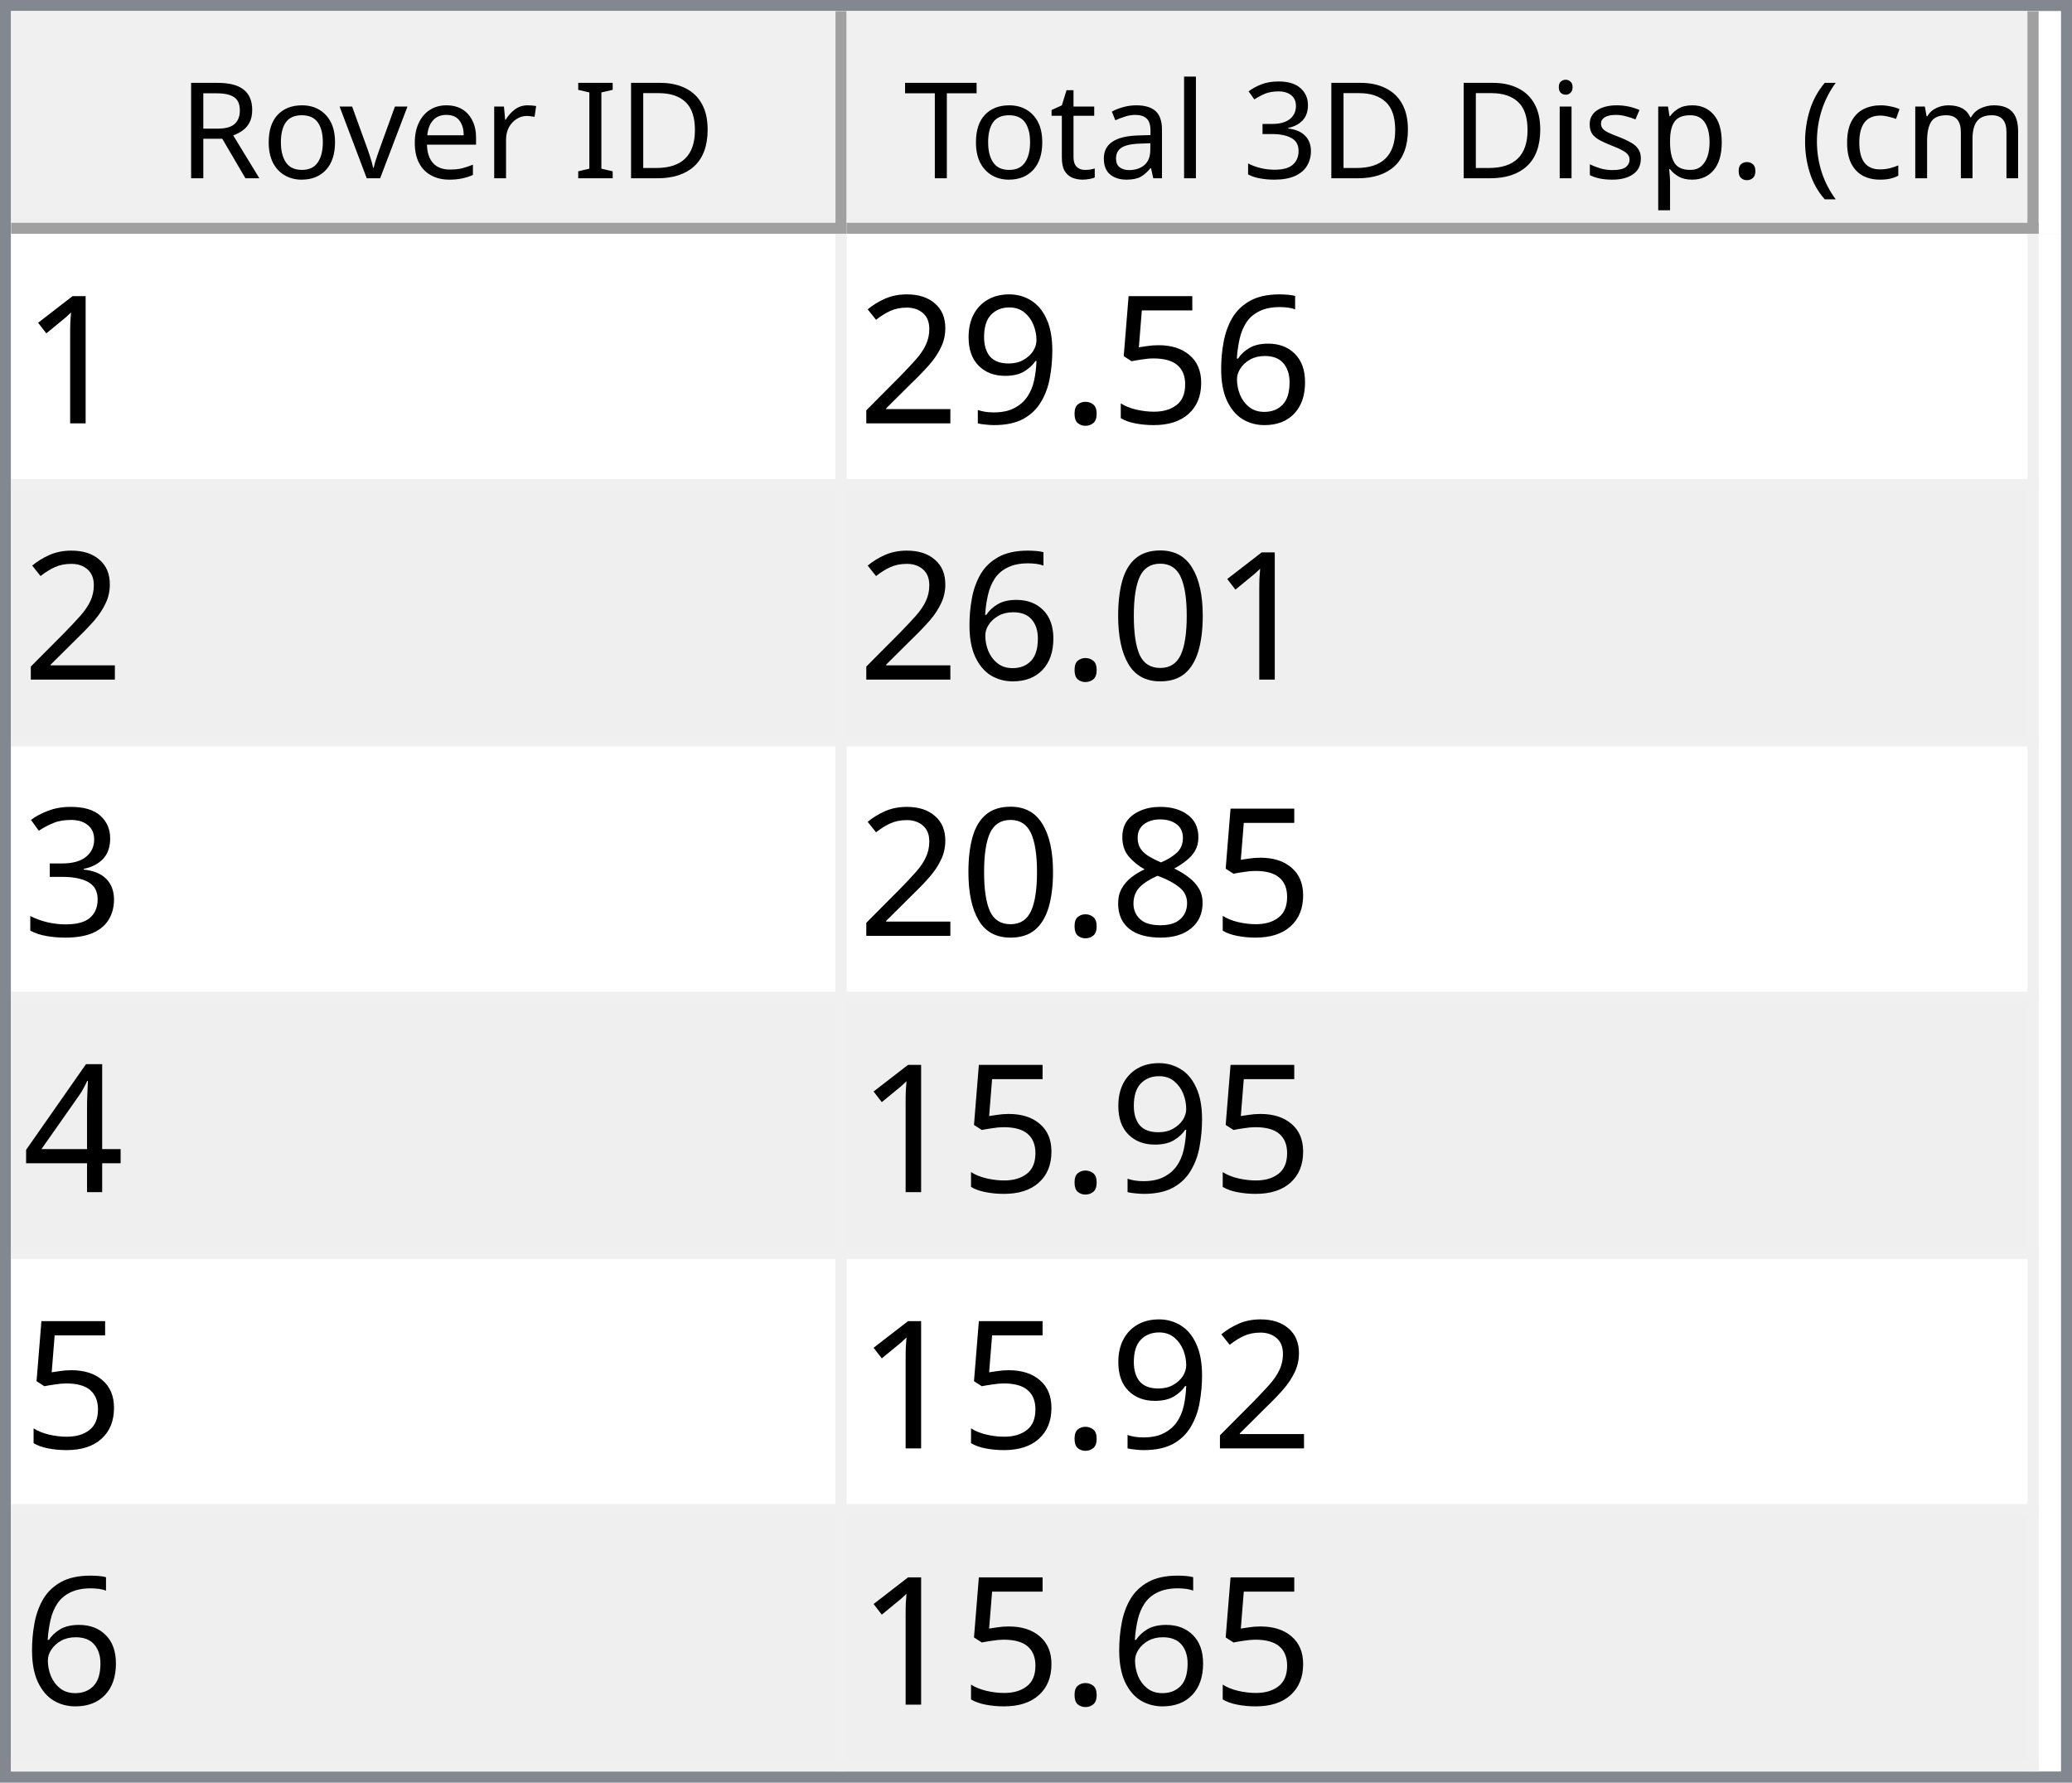
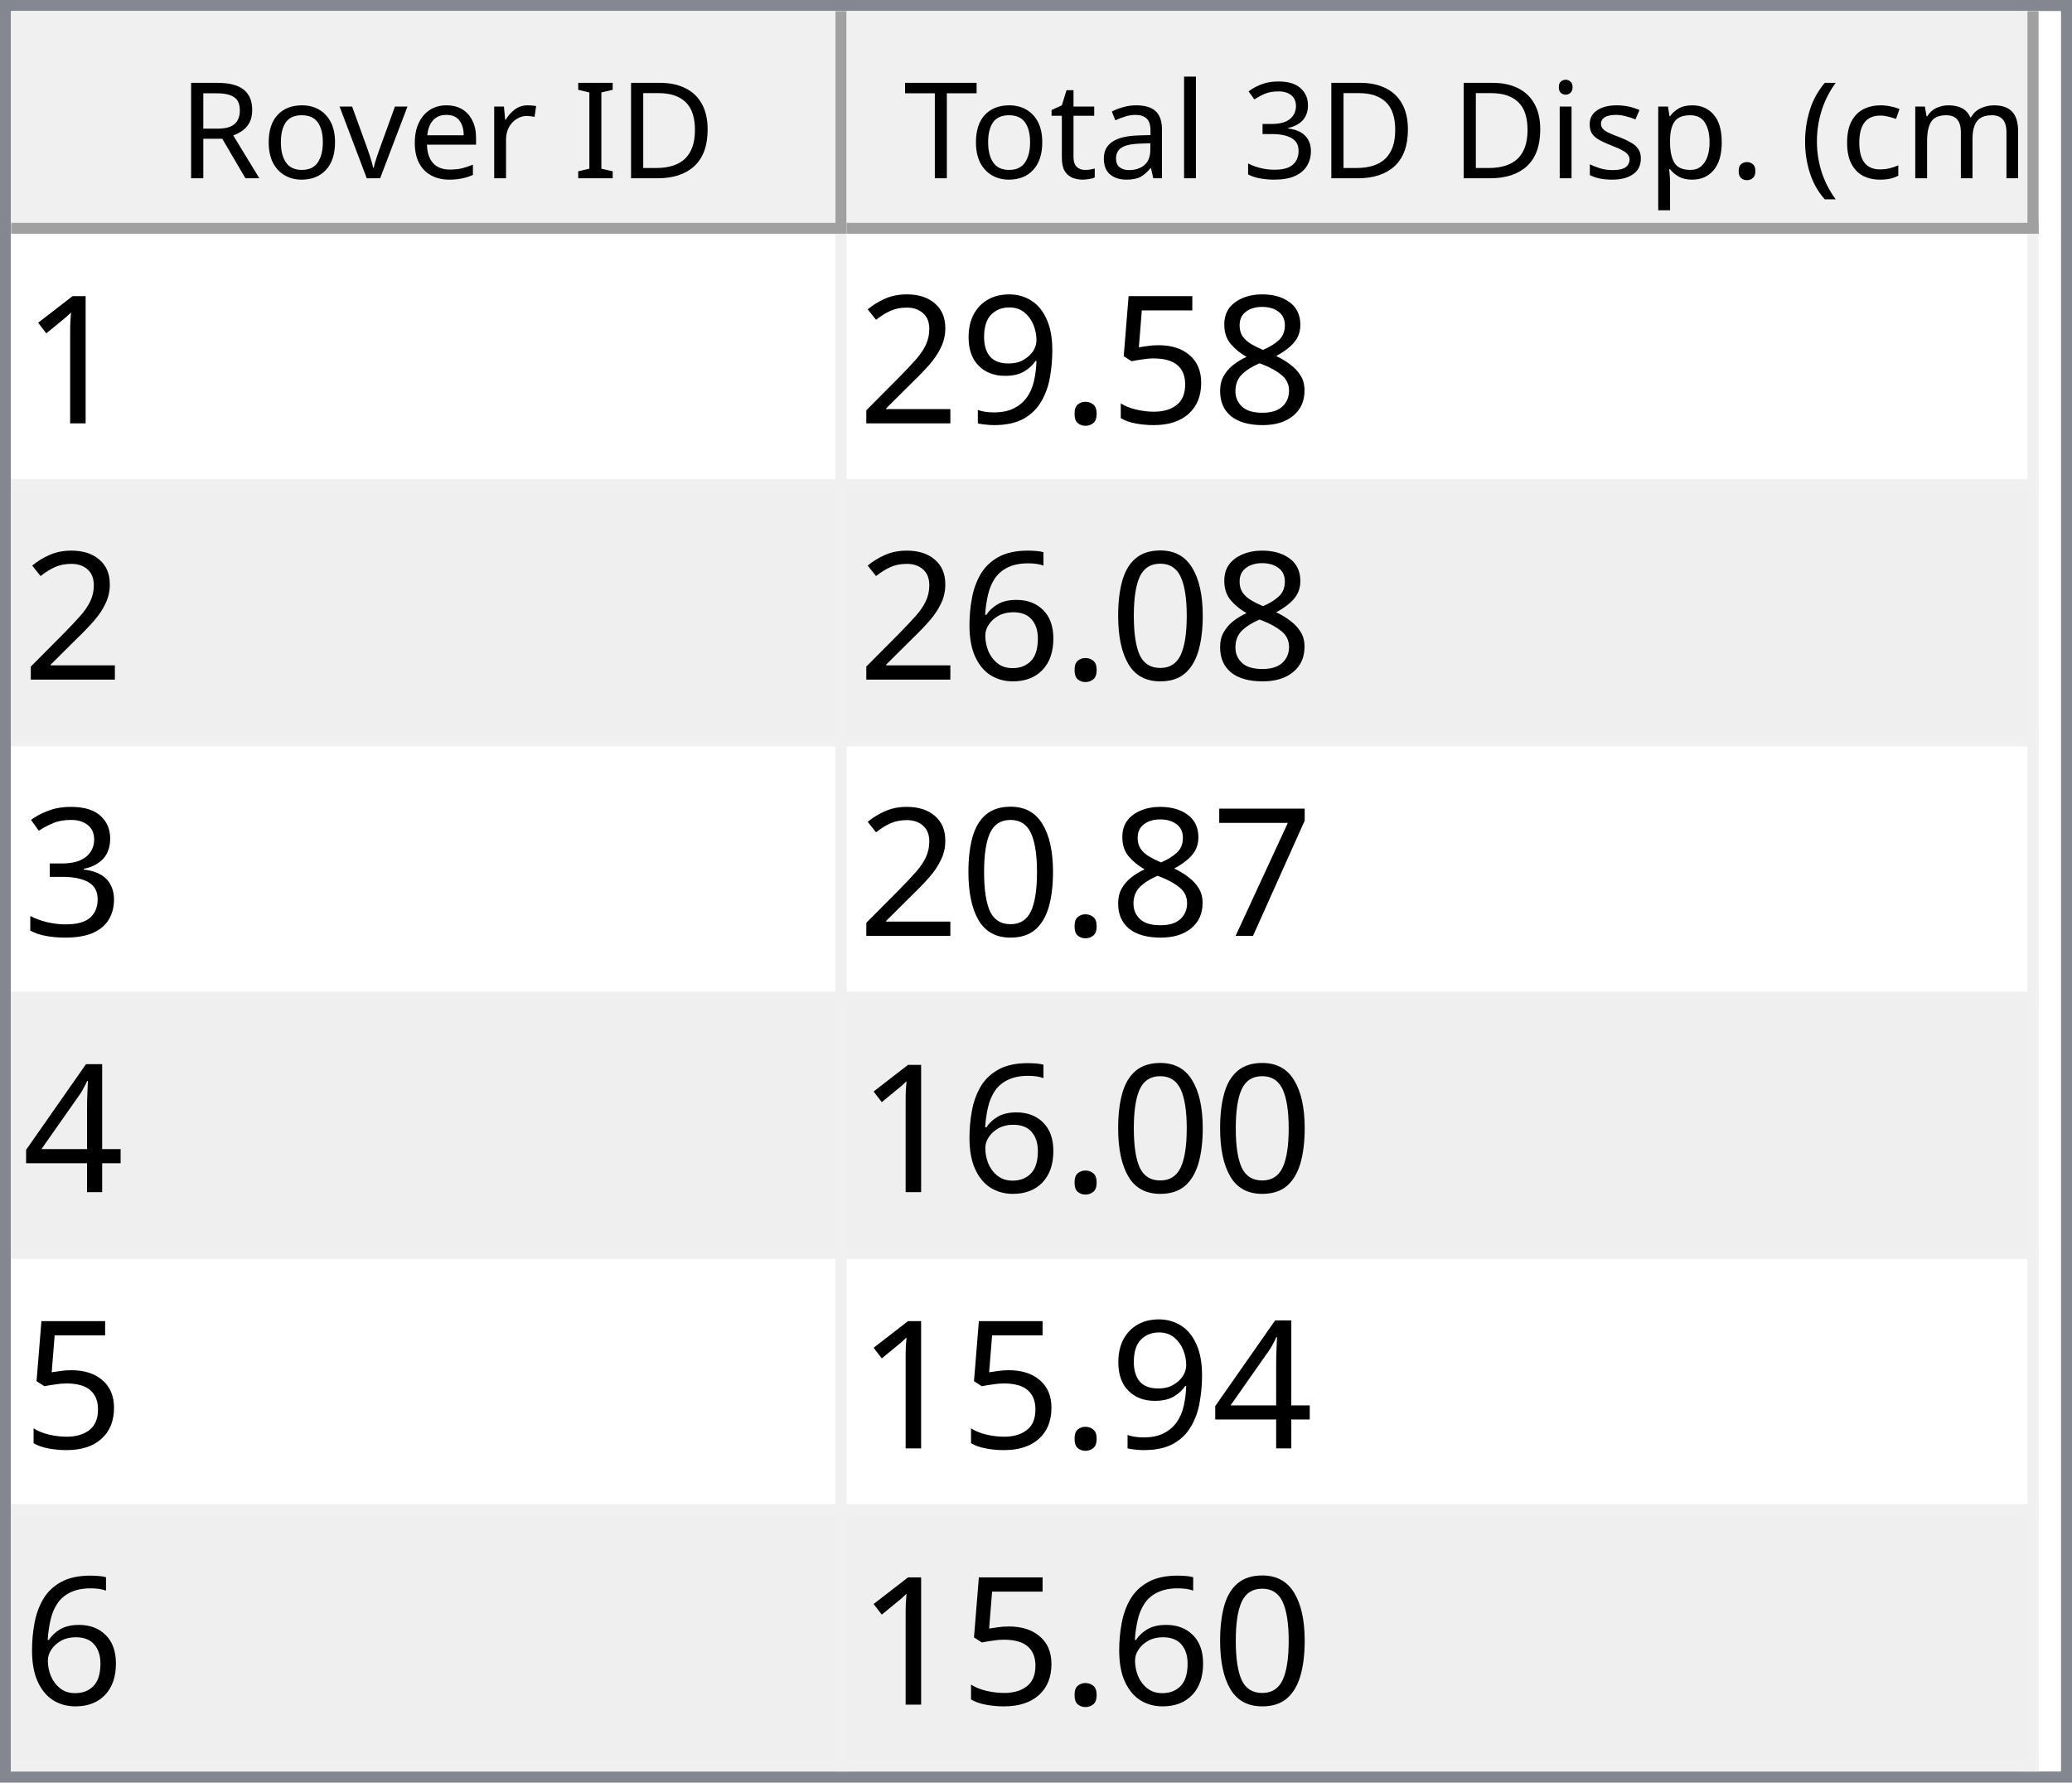
<svg xmlns="http://www.w3.org/2000/svg" style="fill-opacity:1; color-rendering:auto; color-interpolation:auto; text-rendering:auto; stroke:black; stroke-linecap:square; stroke-miterlimit:10; shape-rendering:auto; stroke-opacity:1; fill:black; stroke-dasharray:none; font-weight:normal; stroke-width:1; font-family:'Dialog'; font-style:normal; stroke-linejoin:miter; font-size:12px; stroke-dashoffset:0; image-rendering:auto;" width="186" height="160">
  <defs id="genericDefs" />
  <g>
    <defs id="defs1">
      <clipPath clipPathUnits="userSpaceOnUse" id="clipPath1">
        <path d="M0 0 L186 0 L186 160 L0 160 L0 0 Z" />
      </clipPath>
      <clipPath clipPathUnits="userSpaceOnUse" id="clipPath2">
        <path d="M0 0 L0 160 L186 160 L186 0 Z" />
      </clipPath>
      <clipPath clipPathUnits="userSpaceOnUse" id="clipPath3">
        <path d="M0 0 L0 20 L184 20 L184 0 Z" />
      </clipPath>
      <clipPath clipPathUnits="userSpaceOnUse" id="clipPath4">
        <path d="M0 0 L0 20 L75 20 L75 0 Z" />
      </clipPath>
      <clipPath clipPathUnits="userSpaceOnUse" id="clipPath5">
        <path d="M1 1 L1 19 L74 19 L74 1 Z" />
      </clipPath>
      <clipPath clipPathUnits="userSpaceOnUse" id="clipPath6">
        <path d="M0 0 L0 18 L73 18 L73 0 Z" />
      </clipPath>
      <clipPath clipPathUnits="userSpaceOnUse" id="clipPath7">
        <path d="M-0.5 -0.5 L-0.5 19.5 L74.5 19.5 L74.5 -0.5 Z" />
      </clipPath>
      <clipPath clipPathUnits="userSpaceOnUse" id="clipPath8">
        <path d="M0 0 L0 20 L107 20 L107 0 Z" />
      </clipPath>
      <clipPath clipPathUnits="userSpaceOnUse" id="clipPath9">
        <path d="M1 1 L1 19 L106 19 L106 1 Z" />
      </clipPath>
      <clipPath clipPathUnits="userSpaceOnUse" id="clipPath10">
        <path d="M0 0 L0 18 L105 18 L105 0 Z" />
      </clipPath>
      <clipPath clipPathUnits="userSpaceOnUse" id="clipPath11">
        <path d="M-0.5 -0.5 L-0.5 19.5 L106.5 19.5 L106.5 -0.5 Z" />
      </clipPath>
      <clipPath clipPathUnits="userSpaceOnUse" id="clipPath12">
        <path d="M0 0 L0 138 L184 138 L184 0 Z" />
      </clipPath>
      <clipPath clipPathUnits="userSpaceOnUse" id="clipPath13">
        <path d="M0 0 L0 138 L182 138 L182 0 Z" />
      </clipPath>
      <clipPath clipPathUnits="userSpaceOnUse" id="clipPath14">
        <path d="M-0.5 -0.5 L-0.5 137.5 L181.5 137.5 L181.5 -0.5 Z" />
      </clipPath>
      <clipPath clipPathUnits="userSpaceOnUse" id="clipPath15">
        <path d="M0 0 L0 22 L74 22 L74 0 Z" />
      </clipPath>
      <clipPath clipPathUnits="userSpaceOnUse" id="clipPath16">
        <path d="M0 0 L0 22 L106 22 L106 0 Z" />
      </clipPath>
      <font horiz-adv-x="64.551" id="font1">
        <font-face ascent="107.91" descent="25.098" units-per-em="100" style="font-style:normal; font-family:Segoe UI; font-weight:normal;" />
        <missing-glyph horiz-adv-x="64.551" d="M8.109 0 L8.109 68.266 L56.453 68.266 L56.453 0 L8.109 0 ZM15.328 7.234 L49.219 7.234 L49.219 61.031 L15.328 61.031 L15.328 7.234 Z" />
        <glyph unicode="D" horiz-adv-x="70.117" d="M9.188 0 L9.188 70.016 L28.516 70.016 Q65.531 70.016 65.531 35.891 Q65.531 19.672 55.25 9.836 Q44.969 0 27.734 0 L9.188 0 ZM17.391 62.594 L17.391 7.422 L27.828 7.422 Q41.609 7.422 49.273 14.797 Q56.938 22.172 56.938 35.688 Q56.938 62.594 28.328 62.594 L17.391 62.594 Z" />
        <glyph unicode="I" horiz-adv-x="26.611" d="M17.391 0 L9.188 0 L9.188 70.016 L17.391 70.016 L17.391 0 Z" />
        <glyph unicode=" " horiz-adv-x="27.393" d="" />
        <glyph unicode="r" horiz-adv-x="34.766" d="M34.188 41.891 Q32.078 43.5 28.125 43.5 Q23 43.5 19.555 38.672 Q16.109 33.844 16.109 25.484 L16.109 0 L8.109 0 L8.109 50 L16.109 50 L16.109 39.703 L16.312 39.703 Q18.016 44.969 21.531 47.922 Q25.047 50.875 29.391 50.875 Q32.516 50.875 34.188 50.203 L34.188 41.891 Z" />
        <glyph unicode="e" horiz-adv-x="52.295" d="M48.297 23 L12.984 23 Q13.188 14.656 17.484 10.109 Q21.781 5.562 29.297 5.562 Q37.75 5.562 44.828 11.141 L44.828 3.609 Q38.234 -1.172 27.391 -1.172 Q16.797 -1.172 10.742 5.641 Q4.688 12.453 4.688 24.812 Q4.688 36.469 11.305 43.82 Q17.922 51.172 27.734 51.172 Q37.547 51.172 42.922 44.828 Q48.297 38.484 48.297 27.203 L48.297 23 ZM40.094 29.781 Q40.047 36.719 36.75 40.578 Q33.453 44.438 27.594 44.438 Q21.922 44.438 17.969 40.383 Q14.016 36.328 13.094 29.781 L40.094 29.781 Z" />
        <glyph unicode="v" horiz-adv-x="47.9" d="M47.406 50 L27.484 0 L19.625 0 L0.688 50 L9.469 50 L22.172 13.672 Q23.578 9.672 23.922 6.688 L24.125 6.688 Q24.609 10.453 25.688 13.484 L38.969 50 L47.406 50 Z" />
        <glyph unicode="o" horiz-adv-x="58.594" d="M29 -1.172 Q17.922 -1.172 11.305 5.836 Q4.688 12.844 4.688 24.422 Q4.688 37.016 11.57 44.094 Q18.453 51.172 30.172 51.172 Q41.359 51.172 47.633 44.289 Q53.906 37.406 53.906 25.203 Q53.906 13.234 47.141 6.031 Q40.375 -1.172 29 -1.172 ZM29.594 44.438 Q21.875 44.438 17.383 39.188 Q12.891 33.938 12.891 24.703 Q12.891 15.828 17.43 10.695 Q21.969 5.562 29.594 5.562 Q37.359 5.562 41.531 10.594 Q45.703 15.625 45.703 24.906 Q45.703 34.281 41.531 39.359 Q37.359 44.438 29.594 44.438 Z" />
        <glyph unicode="R" horiz-adv-x="59.814" d="M59.375 0 L49.609 0 L37.891 19.625 Q36.281 22.359 34.766 24.289 Q33.25 26.219 31.664 27.438 Q30.078 28.656 28.25 29.219 Q26.422 29.781 24.125 29.781 L17.391 29.781 L17.391 0 L9.188 0 L9.188 70.016 L30.078 70.016 Q34.672 70.016 38.555 68.867 Q42.438 67.719 45.289 65.375 Q48.141 63.031 49.758 59.547 Q51.375 56.062 51.375 51.375 Q51.375 47.703 50.273 44.656 Q49.172 41.609 47.148 39.211 Q45.125 36.812 42.266 35.133 Q39.406 33.453 35.844 32.516 L35.844 32.328 Q37.594 31.547 38.891 30.547 Q40.188 29.547 41.359 28.18 Q42.531 26.812 43.68 25.078 Q44.828 23.344 46.234 21.047 L59.375 0 ZM17.391 62.594 L17.391 37.203 L28.516 37.203 Q31.594 37.203 34.203 38.133 Q36.812 39.062 38.719 40.797 Q40.625 42.531 41.703 45.047 Q42.781 47.562 42.781 50.688 Q42.781 56.297 39.141 59.445 Q35.5 62.594 28.609 62.594 L17.391 62.594 Z" />
        <glyph unicode=")" horiz-adv-x="30.176" d="M8.297 -15.922 L1.172 -15.922 Q16.406 2.344 16.406 26.812 Q16.406 51.469 1.078 70.016 L8.297 70.016 Q23.531 52.156 23.531 26.703 Q23.531 1.375 8.297 -15.922 Z" />
        <glyph unicode="m" horiz-adv-x="86.133" d="M79.109 0 L71.094 0 L71.094 28.719 Q71.094 37.016 68.531 40.727 Q65.969 44.438 59.906 44.438 Q54.781 44.438 51.195 39.75 Q47.609 35.062 47.609 28.516 L47.609 0 L39.594 0 L39.594 29.688 Q39.594 44.438 28.219 44.438 Q22.953 44.438 19.531 40.016 Q16.109 35.594 16.109 28.516 L16.109 0 L8.109 0 L8.109 50 L16.109 50 L16.109 42.094 L16.312 42.094 Q21.625 51.172 31.844 51.172 Q36.969 51.172 40.773 48.312 Q44.578 45.453 46 40.828 Q51.562 51.172 62.594 51.172 Q79.109 51.172 79.109 30.812 L79.109 0 Z" />
        <glyph unicode="c" horiz-adv-x="46.191" d="M42.188 2.297 Q36.422 -1.172 28.516 -1.172 Q17.828 -1.172 11.258 5.789 Q4.688 12.75 4.688 23.828 Q4.688 36.188 11.766 43.68 Q18.844 51.172 30.672 51.172 Q37.25 51.172 42.281 48.734 L42.281 40.531 Q36.719 44.438 30.375 44.438 Q22.703 44.438 17.797 38.945 Q12.891 33.453 12.891 24.516 Q12.891 15.719 17.508 10.641 Q22.125 5.562 29.891 5.562 Q36.422 5.562 42.188 9.906 L42.188 2.297 Z" />
        <glyph unicode="(" horiz-adv-x="30.176" d="M29.109 -15.922 L21.969 -15.922 Q6.844 1.375 6.844 26.703 Q6.844 52.156 21.969 70.016 L29.203 70.016 Q13.875 51.469 13.875 26.812 Q13.875 2.344 29.109 -15.922 Z" />
        <glyph unicode="." horiz-adv-x="21.68" d="M10.891 -1.078 Q8.641 -1.078 7.055 0.539 Q5.469 2.156 5.469 4.391 Q5.469 6.641 7.055 8.273 Q8.641 9.906 10.891 9.906 Q13.188 9.906 14.797 8.273 Q16.406 6.641 16.406 4.391 Q16.406 2.156 14.797 0.539 Q13.188 -1.078 10.891 -1.078 Z" />
        <glyph unicode="p" horiz-adv-x="58.789" d="M16.312 7.234 L16.109 7.234 L16.109 -23 L8.109 -23 L8.109 50 L16.109 50 L16.109 41.219 L16.312 41.219 Q22.219 51.172 33.594 51.172 Q43.266 51.172 48.688 44.461 Q54.109 37.75 54.109 26.469 Q54.109 13.922 48 6.375 Q41.891 -1.172 31.297 -1.172 Q21.578 -1.172 16.312 7.234 ZM16.109 27.391 L16.109 20.406 Q16.109 14.203 20.141 9.883 Q24.172 5.562 30.375 5.562 Q37.641 5.562 41.773 11.133 Q45.906 16.703 45.906 26.609 Q45.906 34.969 42.047 39.703 Q38.188 44.438 31.594 44.438 Q24.609 44.438 20.359 39.578 Q16.109 34.719 16.109 27.391 Z" />
        <glyph unicode="s" horiz-adv-x="42.432" d="M5.078 1.812 L5.078 10.406 Q11.625 5.562 19.484 5.562 Q30.031 5.562 30.031 12.594 Q30.031 14.594 29.125 15.992 Q28.219 17.391 26.68 18.461 Q25.141 19.531 23.07 20.383 Q21 21.234 18.609 22.172 Q15.281 23.484 12.766 24.828 Q10.25 26.172 8.57 27.859 Q6.891 29.547 6.031 31.695 Q5.172 33.844 5.172 36.719 Q5.172 40.234 6.789 42.945 Q8.406 45.656 11.086 47.484 Q13.766 49.312 17.211 50.242 Q20.656 51.172 24.312 51.172 Q30.812 51.172 35.938 48.922 L35.938 40.828 Q30.422 44.438 23.25 44.438 Q21 44.438 19.195 43.922 Q17.391 43.406 16.094 42.477 Q14.797 41.547 14.086 40.258 Q13.375 38.969 13.375 37.406 Q13.375 35.453 14.086 34.133 Q14.797 32.812 16.164 31.789 Q17.531 30.766 19.484 29.938 Q21.438 29.109 23.922 28.125 Q27.25 26.859 29.883 25.516 Q32.516 24.172 34.375 22.484 Q36.234 20.797 37.234 18.602 Q38.234 16.406 38.234 13.375 Q38.234 9.672 36.602 6.938 Q34.969 4.203 32.234 2.398 Q29.5 0.594 25.93 -0.289 Q22.359 -1.172 18.453 -1.172 Q10.75 -1.172 5.078 1.812 Z" />
        <glyph unicode="i" horiz-adv-x="24.219" d="M12.203 62.703 Q10.062 62.703 8.547 64.164 Q7.031 65.625 7.031 67.875 Q7.031 70.125 8.547 71.609 Q10.062 73.094 12.203 73.094 Q14.406 73.094 15.945 71.609 Q17.484 70.125 17.484 67.875 Q17.484 65.719 15.945 64.211 Q14.406 62.703 12.203 62.703 ZM16.109 0 L8.109 0 L8.109 50 L16.109 50 L16.109 0 Z" />
        <glyph unicode="3" horiz-adv-x="53.906" d="M46.531 19.828 Q46.531 15.094 44.75 11.211 Q42.969 7.328 39.719 4.57 Q36.469 1.812 31.93 0.297 Q27.391 -1.219 21.922 -1.219 Q11.922 -1.219 6 2.594 L6 11.188 Q13.094 5.609 22.219 5.609 Q25.875 5.609 28.828 6.539 Q31.781 7.469 33.906 9.227 Q36.031 10.984 37.18 13.477 Q38.328 15.969 38.328 19.094 Q38.328 32.812 18.797 32.812 L12.984 32.812 L12.984 39.594 L18.5 39.594 Q35.797 39.594 35.797 52.484 Q35.797 64.406 22.609 64.406 Q15.188 64.406 8.688 59.422 L8.688 67.188 Q15.375 71.188 24.609 71.188 Q29 71.188 32.57 69.969 Q36.141 68.75 38.68 66.555 Q41.219 64.359 42.609 61.281 Q44 58.203 44 54.5 Q44 40.672 30.031 36.719 L30.031 36.531 Q33.594 36.141 36.625 34.797 Q39.656 33.453 41.852 31.305 Q44.047 29.156 45.289 26.25 Q46.531 23.344 46.531 19.828 Z" />
        <glyph unicode="l" horiz-adv-x="24.219" d="M16.109 0 L8.109 0 L8.109 74.031 L16.109 74.031 L16.109 0 Z" />
        <glyph unicode="a" horiz-adv-x="50.879" d="M43.891 0 L35.891 0 L35.891 7.812 L35.688 7.812 Q30.469 -1.172 20.312 -1.172 Q12.844 -1.172 8.617 2.781 Q4.391 6.734 4.391 13.281 Q4.391 27.297 20.906 29.594 L35.891 31.688 Q35.891 44.438 25.594 44.438 Q16.547 44.438 9.281 38.281 L9.281 46.484 Q16.656 51.172 26.266 51.172 Q43.891 51.172 43.891 32.516 L43.891 0 ZM35.891 25.297 L23.828 23.641 Q18.266 22.859 15.43 20.875 Q12.594 18.891 12.594 13.875 Q12.594 10.203 15.211 7.883 Q17.828 5.562 22.172 5.562 Q28.125 5.562 32.008 9.742 Q35.891 13.922 35.891 20.312 L35.891 25.297 Z" />
        <glyph unicode="t" horiz-adv-x="33.887" d="M31.297 0.484 Q28.469 -1.078 23.828 -1.078 Q10.688 -1.078 10.688 13.578 L10.688 43.172 L2.094 43.172 L2.094 50 L10.688 50 L10.688 62.203 L18.703 64.797 L18.703 50 L31.297 50 L31.297 43.172 L18.703 43.172 L18.703 14.984 Q18.703 9.969 20.414 7.82 Q22.125 5.672 26.078 5.672 Q29.109 5.672 31.297 7.328 L31.297 0.484 Z" />
        <glyph unicode="T" horiz-adv-x="52.393" d="M50.594 62.594 L30.375 62.594 L30.375 0 L22.172 0 L22.172 62.594 L2 62.594 L2 70.016 L50.594 70.016 L50.594 62.594 Z" />
      </font>
      <font horiz-adv-x="75.0" id="font2">
        <font-face ascent="100.537" descent="21.973" units-per-em="100" style="font-style:normal; font-family:sans-serif; font-weight:normal;" />
        <missing-glyph horiz-adv-x="75.0" d="M12.5 0 L12.5 62.5 L62.5 62.5 L62.5 0 L12.5 0 ZM14.062 1.562 L60.938 1.562 L60.938 60.938 L14.062 60.938 L14.062 1.562 Z" />
        <glyph unicode="1" horiz-adv-x="55.615" d="M37.25 0 L28.469 0 L28.469 56 Q25.297 52.984 20.141 49.953 Q14.984 46.922 10.891 45.406 L10.891 53.906 Q18.266 57.375 23.781 62.305 Q29.297 67.234 31.594 71.875 L37.25 71.875 L37.25 0 Z" />
-         <glyph unicode="6" horiz-adv-x="55.615" d="M49.75 54.047 L41.016 53.375 Q39.844 58.547 37.703 60.891 Q34.125 64.656 28.906 64.656 Q24.703 64.656 21.531 62.312 Q17.391 59.281 14.992 53.469 Q12.594 47.656 12.5 36.922 Q15.672 41.75 20.266 44.094 Q24.859 46.438 29.891 46.438 Q38.672 46.438 44.852 39.969 Q51.031 33.5 51.031 23.25 Q51.031 16.5 48.125 10.719 Q45.219 4.938 40.141 1.859 Q35.062 -1.219 28.609 -1.219 Q17.625 -1.219 10.695 6.859 Q3.766 14.938 3.766 33.5 Q3.766 54.25 11.422 63.672 Q18.109 71.875 29.438 71.875 Q37.891 71.875 43.289 67.141 Q48.688 62.406 49.75 54.047 ZM13.875 23.188 Q13.875 18.656 15.797 14.508 Q17.719 10.359 21.188 8.18 Q24.656 6 28.469 6 Q34.031 6 38.039 10.492 Q42.047 14.984 42.047 22.703 Q42.047 30.125 38.086 34.398 Q34.125 38.672 28.125 38.672 Q22.172 38.672 18.023 34.398 Q13.875 30.125 13.875 23.188 Z" />
+         <glyph unicode="8" horiz-adv-x="55.615" d="M17.672 38.812 Q12.203 40.828 9.57 44.539 Q6.938 48.25 6.938 53.422 Q6.938 61.234 12.555 66.555 Q18.172 71.875 27.484 71.875 Q36.859 71.875 42.578 66.43 Q48.297 60.984 48.297 53.172 Q48.297 48.188 45.68 44.508 Q43.062 40.828 37.75 38.812 Q44.344 36.672 47.781 31.883 Q51.219 27.094 51.219 20.453 Q51.219 11.281 44.727 5.031 Q38.234 -1.219 27.641 -1.219 Q17.047 -1.219 10.547 5.055 Q4.047 11.328 4.047 20.703 Q4.047 27.688 7.594 32.398 Q11.141 37.109 17.672 38.812 ZM15.922 53.719 Q15.922 48.641 19.195 45.414 Q22.469 42.188 27.688 42.188 Q32.766 42.188 36.016 45.383 Q39.266 48.578 39.266 53.219 Q39.266 58.062 35.914 61.359 Q32.562 64.656 27.594 64.656 Q22.562 64.656 19.242 61.43 Q15.922 58.203 15.922 53.719 ZM13.094 20.656 Q13.094 16.891 14.875 13.375 Q16.656 9.859 20.172 7.93 Q23.688 6 27.734 6 Q34.031 6 38.133 10.055 Q42.234 14.109 42.234 20.359 Q42.234 26.703 38.016 30.859 Q33.797 35.016 27.438 35.016 Q21.234 35.016 17.164 30.914 Q13.094 26.812 13.094 20.656 Z" />
        <glyph unicode="5" horiz-adv-x="55.615" d="M4.156 18.75 L13.375 19.531 Q14.406 12.797 18.141 9.398 Q21.875 6 27.156 6 Q33.5 6 37.891 10.789 Q42.281 15.578 42.281 23.484 Q42.281 31 38.062 35.352 Q33.844 39.703 27 39.703 Q22.75 39.703 19.336 37.773 Q15.922 35.844 13.969 32.766 L5.719 33.844 L12.641 70.609 L48.25 70.609 L48.25 62.203 L19.672 62.203 L15.828 42.969 Q22.266 47.469 29.344 47.469 Q38.719 47.469 45.164 40.969 Q51.609 34.469 51.609 24.266 Q51.609 14.547 45.953 7.469 Q39.062 -1.219 27.156 -1.219 Q17.391 -1.219 11.211 4.25 Q5.031 9.719 4.156 18.75 Z" />
        <glyph unicode="." horiz-adv-x="27.783" d="M9.078 0 L9.078 10.016 L19.094 10.016 L19.094 0 L9.078 0 Z" />
        <glyph unicode="9" horiz-adv-x="55.615" d="M5.469 16.547 L13.922 17.328 Q14.984 11.375 18.016 8.688 Q21.047 6 25.781 6 Q29.828 6 32.883 7.859 Q35.938 9.719 37.891 12.82 Q39.844 15.922 41.164 21.195 Q42.484 26.469 42.484 31.938 Q42.484 32.516 42.438 33.688 Q39.797 29.5 35.234 26.883 Q30.672 24.266 25.344 24.266 Q16.453 24.266 10.305 30.711 Q4.156 37.156 4.156 47.703 Q4.156 58.594 10.578 65.234 Q17 71.875 26.656 71.875 Q33.641 71.875 39.43 68.117 Q45.219 64.359 48.219 57.398 Q51.219 50.438 51.219 37.25 Q51.219 23.531 48.242 15.406 Q45.266 7.281 39.383 3.031 Q33.5 -1.219 25.594 -1.219 Q17.188 -1.219 11.867 3.445 Q6.547 8.109 5.469 16.547 ZM41.453 48.141 Q41.453 55.719 37.43 60.156 Q33.406 64.594 27.734 64.594 Q21.875 64.594 17.531 59.812 Q13.188 55.031 13.188 47.406 Q13.188 40.578 17.312 36.305 Q21.438 32.031 27.484 32.031 Q33.594 32.031 37.523 36.305 Q41.453 40.578 41.453 48.141 Z" />
        <glyph unicode="2" horiz-adv-x="55.615" d="M50.344 8.453 L50.344 0 L3.031 0 Q2.938 3.172 4.047 6.109 Q5.859 10.938 9.836 15.625 Q13.812 20.312 21.344 26.469 Q33.016 36.031 37.117 41.625 Q41.219 47.219 41.219 52.203 Q41.219 57.422 37.477 61.008 Q33.734 64.594 27.734 64.594 Q21.391 64.594 17.578 60.789 Q13.766 56.984 13.719 50.25 L4.688 51.172 Q5.609 61.281 11.664 66.578 Q17.719 71.875 27.938 71.875 Q38.234 71.875 44.242 66.164 Q50.25 60.453 50.25 52 Q50.25 47.703 48.492 43.555 Q46.734 39.406 42.656 34.812 Q38.578 30.219 29.109 22.219 Q21.188 15.578 18.945 13.211 Q16.703 10.844 15.234 8.453 L50.344 8.453 Z" />
        <glyph unicode="0" horiz-adv-x="55.615" d="M4.156 35.297 Q4.156 48 6.766 55.742 Q9.375 63.484 14.523 67.68 Q19.672 71.875 27.484 71.875 Q33.25 71.875 37.594 69.555 Q41.938 67.234 44.773 62.867 Q47.609 58.5 49.219 52.227 Q50.828 45.953 50.828 35.297 Q50.828 22.703 48.242 14.969 Q45.656 7.234 40.508 3.008 Q35.359 -1.219 27.484 -1.219 Q17.141 -1.219 11.234 6.203 Q4.156 15.141 4.156 35.297 ZM13.188 35.297 Q13.188 17.672 17.312 11.836 Q21.438 6 27.484 6 Q33.547 6 37.672 11.859 Q41.797 17.719 41.797 35.297 Q41.797 52.984 37.672 58.789 Q33.547 64.594 27.391 64.594 Q21.344 64.594 17.719 59.469 Q13.188 52.938 13.188 35.297 Z" />
+         <glyph unicode="6" horiz-adv-x="55.615" d="M49.75 54.047 L41.016 53.375 Q39.844 58.547 37.703 60.891 Q34.125 64.656 28.906 64.656 Q24.703 64.656 21.531 62.312 Q17.391 59.281 14.992 53.469 Q12.594 47.656 12.5 36.922 Q15.672 41.75 20.266 44.094 Q24.859 46.438 29.891 46.438 Q38.672 46.438 44.852 39.969 Q51.031 33.5 51.031 23.25 Q51.031 16.5 48.125 10.719 Q45.219 4.938 40.141 1.859 Q35.062 -1.219 28.609 -1.219 Q17.625 -1.219 10.695 6.859 Q3.766 14.938 3.766 33.5 Q3.766 54.25 11.422 63.672 Q18.109 71.875 29.438 71.875 Q37.891 71.875 43.289 67.141 Q48.688 62.406 49.75 54.047 ZM13.875 23.188 Q13.875 18.656 15.797 14.508 Q17.719 10.359 21.188 8.18 Q24.656 6 28.469 6 Q34.031 6 38.039 10.492 Q42.047 14.984 42.047 22.703 Q42.047 30.125 38.086 34.398 Q34.125 38.672 28.125 38.672 Q22.172 38.672 18.023 34.398 Q13.875 30.125 13.875 23.188 Z" />
        <glyph unicode="3" horiz-adv-x="55.615" d="M4.203 18.891 L12.984 20.062 Q14.5 12.594 18.141 9.297 Q21.781 6 27 6 Q33.203 6 37.477 10.297 Q41.75 14.594 41.75 20.953 Q41.75 27 37.797 30.93 Q33.844 34.859 27.734 34.859 Q25.25 34.859 21.531 33.891 L22.516 41.609 Q23.391 41.5 23.922 41.5 Q29.547 41.5 34.039 44.43 Q38.531 47.359 38.531 53.469 Q38.531 58.297 35.258 61.477 Q31.984 64.656 26.812 64.656 Q21.688 64.656 18.266 61.43 Q14.844 58.203 13.875 51.766 L5.078 53.328 Q6.688 62.156 12.398 67.016 Q18.109 71.875 26.609 71.875 Q32.469 71.875 37.398 69.359 Q42.328 66.844 44.945 62.5 Q47.562 58.156 47.562 53.266 Q47.562 48.641 45.07 44.828 Q42.578 41.016 37.703 38.766 Q44.047 37.312 47.562 32.695 Q51.078 28.078 51.078 21.141 Q51.078 11.766 44.242 5.25 Q37.406 -1.266 26.953 -1.266 Q17.531 -1.266 11.305 4.352 Q5.078 9.969 4.203 18.891 Z" />
-         <glyph unicode="8" horiz-adv-x="55.615" d="M17.672 38.812 Q12.203 40.828 9.57 44.539 Q6.938 48.25 6.938 53.422 Q6.938 61.234 12.555 66.555 Q18.172 71.875 27.484 71.875 Q36.859 71.875 42.578 66.43 Q48.297 60.984 48.297 53.172 Q48.297 48.188 45.68 44.508 Q43.062 40.828 37.75 38.812 Q44.344 36.672 47.781 31.883 Q51.219 27.094 51.219 20.453 Q51.219 11.281 44.727 5.031 Q38.234 -1.219 27.641 -1.219 Q17.047 -1.219 10.547 5.055 Q4.047 11.328 4.047 20.703 Q4.047 27.688 7.594 32.398 Q11.141 37.109 17.672 38.812 ZM15.922 53.719 Q15.922 48.641 19.195 45.414 Q22.469 42.188 27.688 42.188 Q32.766 42.188 36.016 45.383 Q39.266 48.578 39.266 53.219 Q39.266 58.062 35.914 61.359 Q32.562 64.656 27.594 64.656 Q22.562 64.656 19.242 61.43 Q15.922 58.203 15.922 53.719 ZM13.094 20.656 Q13.094 16.891 14.875 13.375 Q16.656 9.859 20.172 7.93 Q23.688 6 27.734 6 Q34.031 6 38.133 10.055 Q42.234 14.109 42.234 20.359 Q42.234 26.703 38.016 30.859 Q33.797 35.016 27.438 35.016 Q21.234 35.016 17.164 30.914 Q13.094 26.812 13.094 20.656 Z" />
+         <glyph unicode="7" horiz-adv-x="55.615" d="M4.734 62.203 L4.734 70.656 L51.078 70.656 L51.078 63.812 Q44.234 56.547 37.523 44.484 Q30.812 32.422 27.156 19.672 Q24.516 10.688 23.781 0 L14.75 0 Q14.891 8.453 18.062 20.414 Q21.234 32.375 27.172 43.484 Q33.109 54.594 39.797 62.203 L4.734 62.203 Z" />
        <glyph unicode="4" horiz-adv-x="55.615" d="M32.328 0 L32.328 17.141 L1.266 17.141 L1.266 25.203 L33.938 71.578 L41.109 71.578 L41.109 25.203 L50.781 25.203 L50.781 17.141 L41.109 17.141 L41.109 0 L32.328 0 ZM32.328 25.203 L32.328 57.469 L9.906 25.203 L32.328 25.203 Z" />
      </font>
    </defs>
    <g style="fill:white; stroke:white;">
      <rect x="0" y="0" width="186" style="clip-path:url(#clipPath1); stroke:none;" height="160" />
    </g>
    <g style="fill:white; text-rendering:optimizeSpeed; color-rendering:optimizeSpeed; image-rendering:optimizeSpeed; shape-rendering:crispEdges; stroke:white; color-interpolation:sRGB;">
      <rect x="0" width="186" height="160" y="0" style="stroke:none;" />
      <path style="stroke:none;" d="M0 160 L186 160 L186 0 L0 0 Z" />
    </g>
    <g style="fill:rgb(240,240,240); font-family:'Segoe UI'; stroke:rgb(240,240,240);">
      <rect x="0" y="0" width="186" style="clip-path:url(#clipPath2); stroke:none;" height="160" />
    </g>
    <g style="fill:rgb(130,135,144); font-family:'Segoe UI'; stroke:rgb(130,135,144);">
      <path d="M0 0 L186 0 L186 160 L0 160 L0 0 ZM1 1 L185 1 L185 159 L1 159 L1 1 Z" style="fill-rule:evenodd; clip-path:url(#clipPath2); stroke:none;" />
    </g>
    <g style="fill:white; font-family:'Segoe UI'; stroke:white;" transform="translate(1,1)">
      <rect x="0" y="0" width="184" style="clip-path:url(#clipPath3); stroke:none;" height="20" />
    </g>
    <g style="fill:rgb(240,240,240); font-family:'Segoe UI'; stroke:rgb(240,240,240);" transform="translate(1,1)">
      <rect x="0" y="0" width="75" style="clip-path:url(#clipPath4); stroke:none;" height="20" />
    </g>
    <g style="font-family:'Segoe UI';" transform="translate(2,2)">
      <text x="14" xml:space="preserve" y="14" style="clip-path:url(#clipPath6); stroke:none;">Rover ID</text>
    </g>
    <g style="fill:rgb(160,160,160); font-family:'Segoe UI'; stroke:rgb(160,160,160); stroke-linejoin:bevel;" transform="translate(1.5,1.5)">
      <line x1="74" x2="74" y1="0" style="fill:none; clip-path:url(#clipPath7);" y2="19" />
    </g>
    <g style="fill:rgb(160,160,160); font-family:'Segoe UI'; stroke:rgb(160,160,160); stroke-linejoin:bevel;" transform="matrix(1,0,0,1,1,1) translate(0.5,0.5)">
      <line x1="0" x2="74" y1="19" style="fill:none; clip-path:url(#clipPath7);" y2="19" />
    </g>
    <g style="fill:rgb(240,240,240); font-family:'Segoe UI'; stroke:rgb(240,240,240);" transform="translate(76,1)">
      <rect x="0" y="0" width="107" style="clip-path:url(#clipPath8); stroke:none;" height="20" />
    </g>
    <g style="font-family:'Segoe UI';" transform="translate(77,2)">
      <text x="1" xml:space="preserve" y="14" style="clip-path:url(#clipPath10); stroke:none;"> Total 3D Disp. (cm)</text>
    </g>
    <g style="fill:rgb(160,160,160); font-family:'Segoe UI'; stroke:rgb(160,160,160); stroke-linejoin:bevel;" transform="translate(76.5,1.5)">
      <line x1="106" x2="106" y1="0" style="fill:none; clip-path:url(#clipPath11);" y2="19" />
    </g>
    <g style="fill:rgb(160,160,160); font-family:'Segoe UI'; stroke:rgb(160,160,160); stroke-linejoin:bevel;" transform="matrix(1,0,0,1,76,1) translate(0.5,0.5)">
      <line x1="0" x2="106" y1="19" style="fill:none; clip-path:url(#clipPath11);" y2="19" />
    </g>
    <g style="fill:white; font-family:'Segoe UI'; stroke:white;" transform="translate(1,21)">
      <rect x="0" y="0" width="184" style="clip-path:url(#clipPath12); stroke:none;" height="138" />
    </g>
    <g style="fill:rgb(240,240,240); font-size:16px; font-family:sans-serif; stroke:rgb(240,240,240);" transform="translate(1,21)">
      <rect x="0" y="0" width="182" style="clip-path:url(#clipPath13); stroke:none;" height="138" />
      <line transform="translate(0.5,0.5)" x1="0" x2="181" y1="22" style="clip-path:url(#clipPath14); fill:none; stroke-linejoin:bevel;" y2="22" />
    </g>
    <g transform="matrix(1,0,0,1,1,21) translate(0.5,0.5)" style="fill:rgb(240,240,240); font-size:16px; font-family:sans-serif; stroke:rgb(240,240,240); stroke-linejoin:bevel;">
      <line x1="0" x2="181" y1="45" style="fill:none; clip-path:url(#clipPath14);" y2="45" />
    </g>
    <g transform="matrix(1,0,0,1,1,21) translate(0.5,0.5)" style="fill:rgb(240,240,240); font-size:16px; font-family:sans-serif; stroke:rgb(240,240,240); stroke-linejoin:bevel;">
      <line x1="0" x2="181" y1="68" style="fill:none; clip-path:url(#clipPath14);" y2="68" />
    </g>
    <g transform="matrix(1,0,0,1,1,21) translate(0.5,0.5)" style="fill:rgb(240,240,240); font-size:16px; font-family:sans-serif; stroke:rgb(240,240,240); stroke-linejoin:bevel;">
      <line x1="0" x2="181" y1="91" style="fill:none; clip-path:url(#clipPath14);" y2="91" />
    </g>
    <g transform="matrix(1,0,0,1,1,21) translate(0.5,0.5)" style="fill:rgb(240,240,240); font-size:16px; font-family:sans-serif; stroke:rgb(240,240,240); stroke-linejoin:bevel;">
      <line x1="0" x2="181" y1="114" style="fill:none; clip-path:url(#clipPath14);" y2="114" />
    </g>
    <g transform="matrix(1,0,0,1,1,21) translate(0.5,0.5)" style="fill:rgb(240,240,240); font-size:16px; font-family:sans-serif; stroke:rgb(240,240,240); stroke-linejoin:bevel;">
      <line x1="0" x2="181" y1="137" style="fill:none; clip-path:url(#clipPath14);" y2="137" />
    </g>
    <g transform="matrix(1,0,0,1,1,21) translate(0.5,0.5)" style="fill:rgb(240,240,240); font-size:16px; font-family:sans-serif; stroke:rgb(240,240,240); stroke-linejoin:bevel;">
      <line x1="74" x2="74" y1="0" style="fill:none; clip-path:url(#clipPath14);" y2="137" />
    </g>
    <g transform="matrix(1,0,0,1,1,21) translate(0.5,0.5)" style="fill:rgb(240,240,240); font-size:16px; font-family:sans-serif; stroke:rgb(240,240,240); stroke-linejoin:bevel;">
      <line x1="181" x2="181" y1="0" style="fill:none; clip-path:url(#clipPath14);" y2="137" />
    </g>
    <g style="fill:white; font-size:16px; font-family:sans-serif; stroke:white;" transform="matrix(1,0,0,1,1,21)">
      <rect x="0" y="0" width="74" style="clip-path:url(#clipPath15); stroke:none;" height="22" />
      <text x="1" y="17" style="fill:black; clip-path:url(#clipPath15); stroke:none;" xml:space="preserve">1</text>
    </g>
    <g style="fill:white; font-size:16px; font-family:sans-serif; stroke:white;" transform="matrix(1,0,0,1,1,21) translate(75,0)">
      <rect x="0" y="0" width="106" style="clip-path:url(#clipPath16); stroke:none;" height="22" />
-       <text x="1" y="17" style="fill:black; clip-path:url(#clipPath16); stroke:none;" xml:space="preserve">29.56</text>
+       <text x="1" y="17" style="fill:black; clip-path:url(#clipPath16); stroke:none;" xml:space="preserve">29.58</text>
    </g>
    <g style="fill:rgb(239,239,239); font-size:16px; font-family:sans-serif; stroke:rgb(239,239,239);" transform="matrix(1,0,0,1,1,21) translate(0,23)">
      <rect x="0" y="0" width="74" style="clip-path:url(#clipPath15); stroke:none;" height="22" />
      <text x="1" y="17" style="fill:black; clip-path:url(#clipPath15); stroke:none;" xml:space="preserve">2</text>
    </g>
    <g style="fill:rgb(239,239,239); font-size:16px; font-family:sans-serif; stroke:rgb(239,239,239);" transform="matrix(1,0,0,1,1,21) translate(75,23)">
      <rect x="0" y="0" width="106" style="clip-path:url(#clipPath16); stroke:none;" height="22" />
-       <text x="1" y="17" style="fill:black; clip-path:url(#clipPath16); stroke:none;" xml:space="preserve">26.01</text>
+       <text x="1" y="17" style="fill:black; clip-path:url(#clipPath16); stroke:none;" xml:space="preserve">26.08</text>
    </g>
    <g style="fill:white; font-size:16px; font-family:sans-serif; stroke:white;" transform="matrix(1,0,0,1,1,21) translate(0,46)">
      <rect x="0" y="0" width="74" style="clip-path:url(#clipPath15); stroke:none;" height="22" />
      <text x="1" y="17" style="fill:black; clip-path:url(#clipPath15); stroke:none;" xml:space="preserve">3</text>
    </g>
    <g style="fill:white; font-size:16px; font-family:sans-serif; stroke:white;" transform="matrix(1,0,0,1,1,21) translate(75,46)">
      <rect x="0" y="0" width="106" style="clip-path:url(#clipPath16); stroke:none;" height="22" />
-       <text x="1" y="17" style="fill:black; clip-path:url(#clipPath16); stroke:none;" xml:space="preserve">20.85</text>
+       <text x="1" y="17" style="fill:black; clip-path:url(#clipPath16); stroke:none;" xml:space="preserve">20.87</text>
    </g>
    <g style="fill:rgb(239,239,239); font-size:16px; font-family:sans-serif; stroke:rgb(239,239,239);" transform="matrix(1,0,0,1,1,21) translate(0,69)">
      <rect x="0" y="0" width="74" style="clip-path:url(#clipPath15); stroke:none;" height="22" />
      <text x="1" y="17" style="fill:black; clip-path:url(#clipPath15); stroke:none;" xml:space="preserve">4</text>
    </g>
    <g style="fill:rgb(239,239,239); font-size:16px; font-family:sans-serif; stroke:rgb(239,239,239);" transform="matrix(1,0,0,1,1,21) translate(75,69)">
      <rect x="0" y="0" width="106" style="clip-path:url(#clipPath16); stroke:none;" height="22" />
-       <text x="1" y="17" style="fill:black; clip-path:url(#clipPath16); stroke:none;" xml:space="preserve">15.95</text>
+       <text x="1" y="17" style="fill:black; clip-path:url(#clipPath16); stroke:none;" xml:space="preserve">16.00</text>
    </g>
    <g style="fill:white; font-size:16px; font-family:sans-serif; stroke:white;" transform="matrix(1,0,0,1,1,21) translate(0,92)">
      <rect x="0" y="0" width="74" style="clip-path:url(#clipPath15); stroke:none;" height="22" />
      <text x="1" y="17" style="fill:black; clip-path:url(#clipPath15); stroke:none;" xml:space="preserve">5</text>
    </g>
    <g style="fill:white; font-size:16px; font-family:sans-serif; stroke:white;" transform="matrix(1,0,0,1,1,21) translate(75,92)">
      <rect x="0" y="0" width="106" style="clip-path:url(#clipPath16); stroke:none;" height="22" />
-       <text x="1" y="17" style="fill:black; clip-path:url(#clipPath16); stroke:none;" xml:space="preserve">15.92</text>
+       <text x="1" y="17" style="fill:black; clip-path:url(#clipPath16); stroke:none;" xml:space="preserve">15.94</text>
    </g>
    <g style="fill:rgb(239,239,239); font-size:16px; font-family:sans-serif; stroke:rgb(239,239,239);" transform="matrix(1,0,0,1,1,21) translate(0,115)">
      <rect x="0" y="0" width="74" style="clip-path:url(#clipPath15); stroke:none;" height="22" />
      <text x="1" y="17" style="fill:black; clip-path:url(#clipPath15); stroke:none;" xml:space="preserve">6</text>
    </g>
    <g style="fill:rgb(239,239,239); font-size:16px; font-family:sans-serif; stroke:rgb(239,239,239);" transform="matrix(1,0,0,1,1,21) translate(75,115)">
      <rect x="0" y="0" width="106" style="clip-path:url(#clipPath16); stroke:none;" height="22" />
-       <text x="1" y="17" style="fill:black; clip-path:url(#clipPath16); stroke:none;" xml:space="preserve">15.65</text>
+       <text x="1" y="17" style="fill:black; clip-path:url(#clipPath16); stroke:none;" xml:space="preserve">15.60</text>
    </g>
  </g>
</svg>
